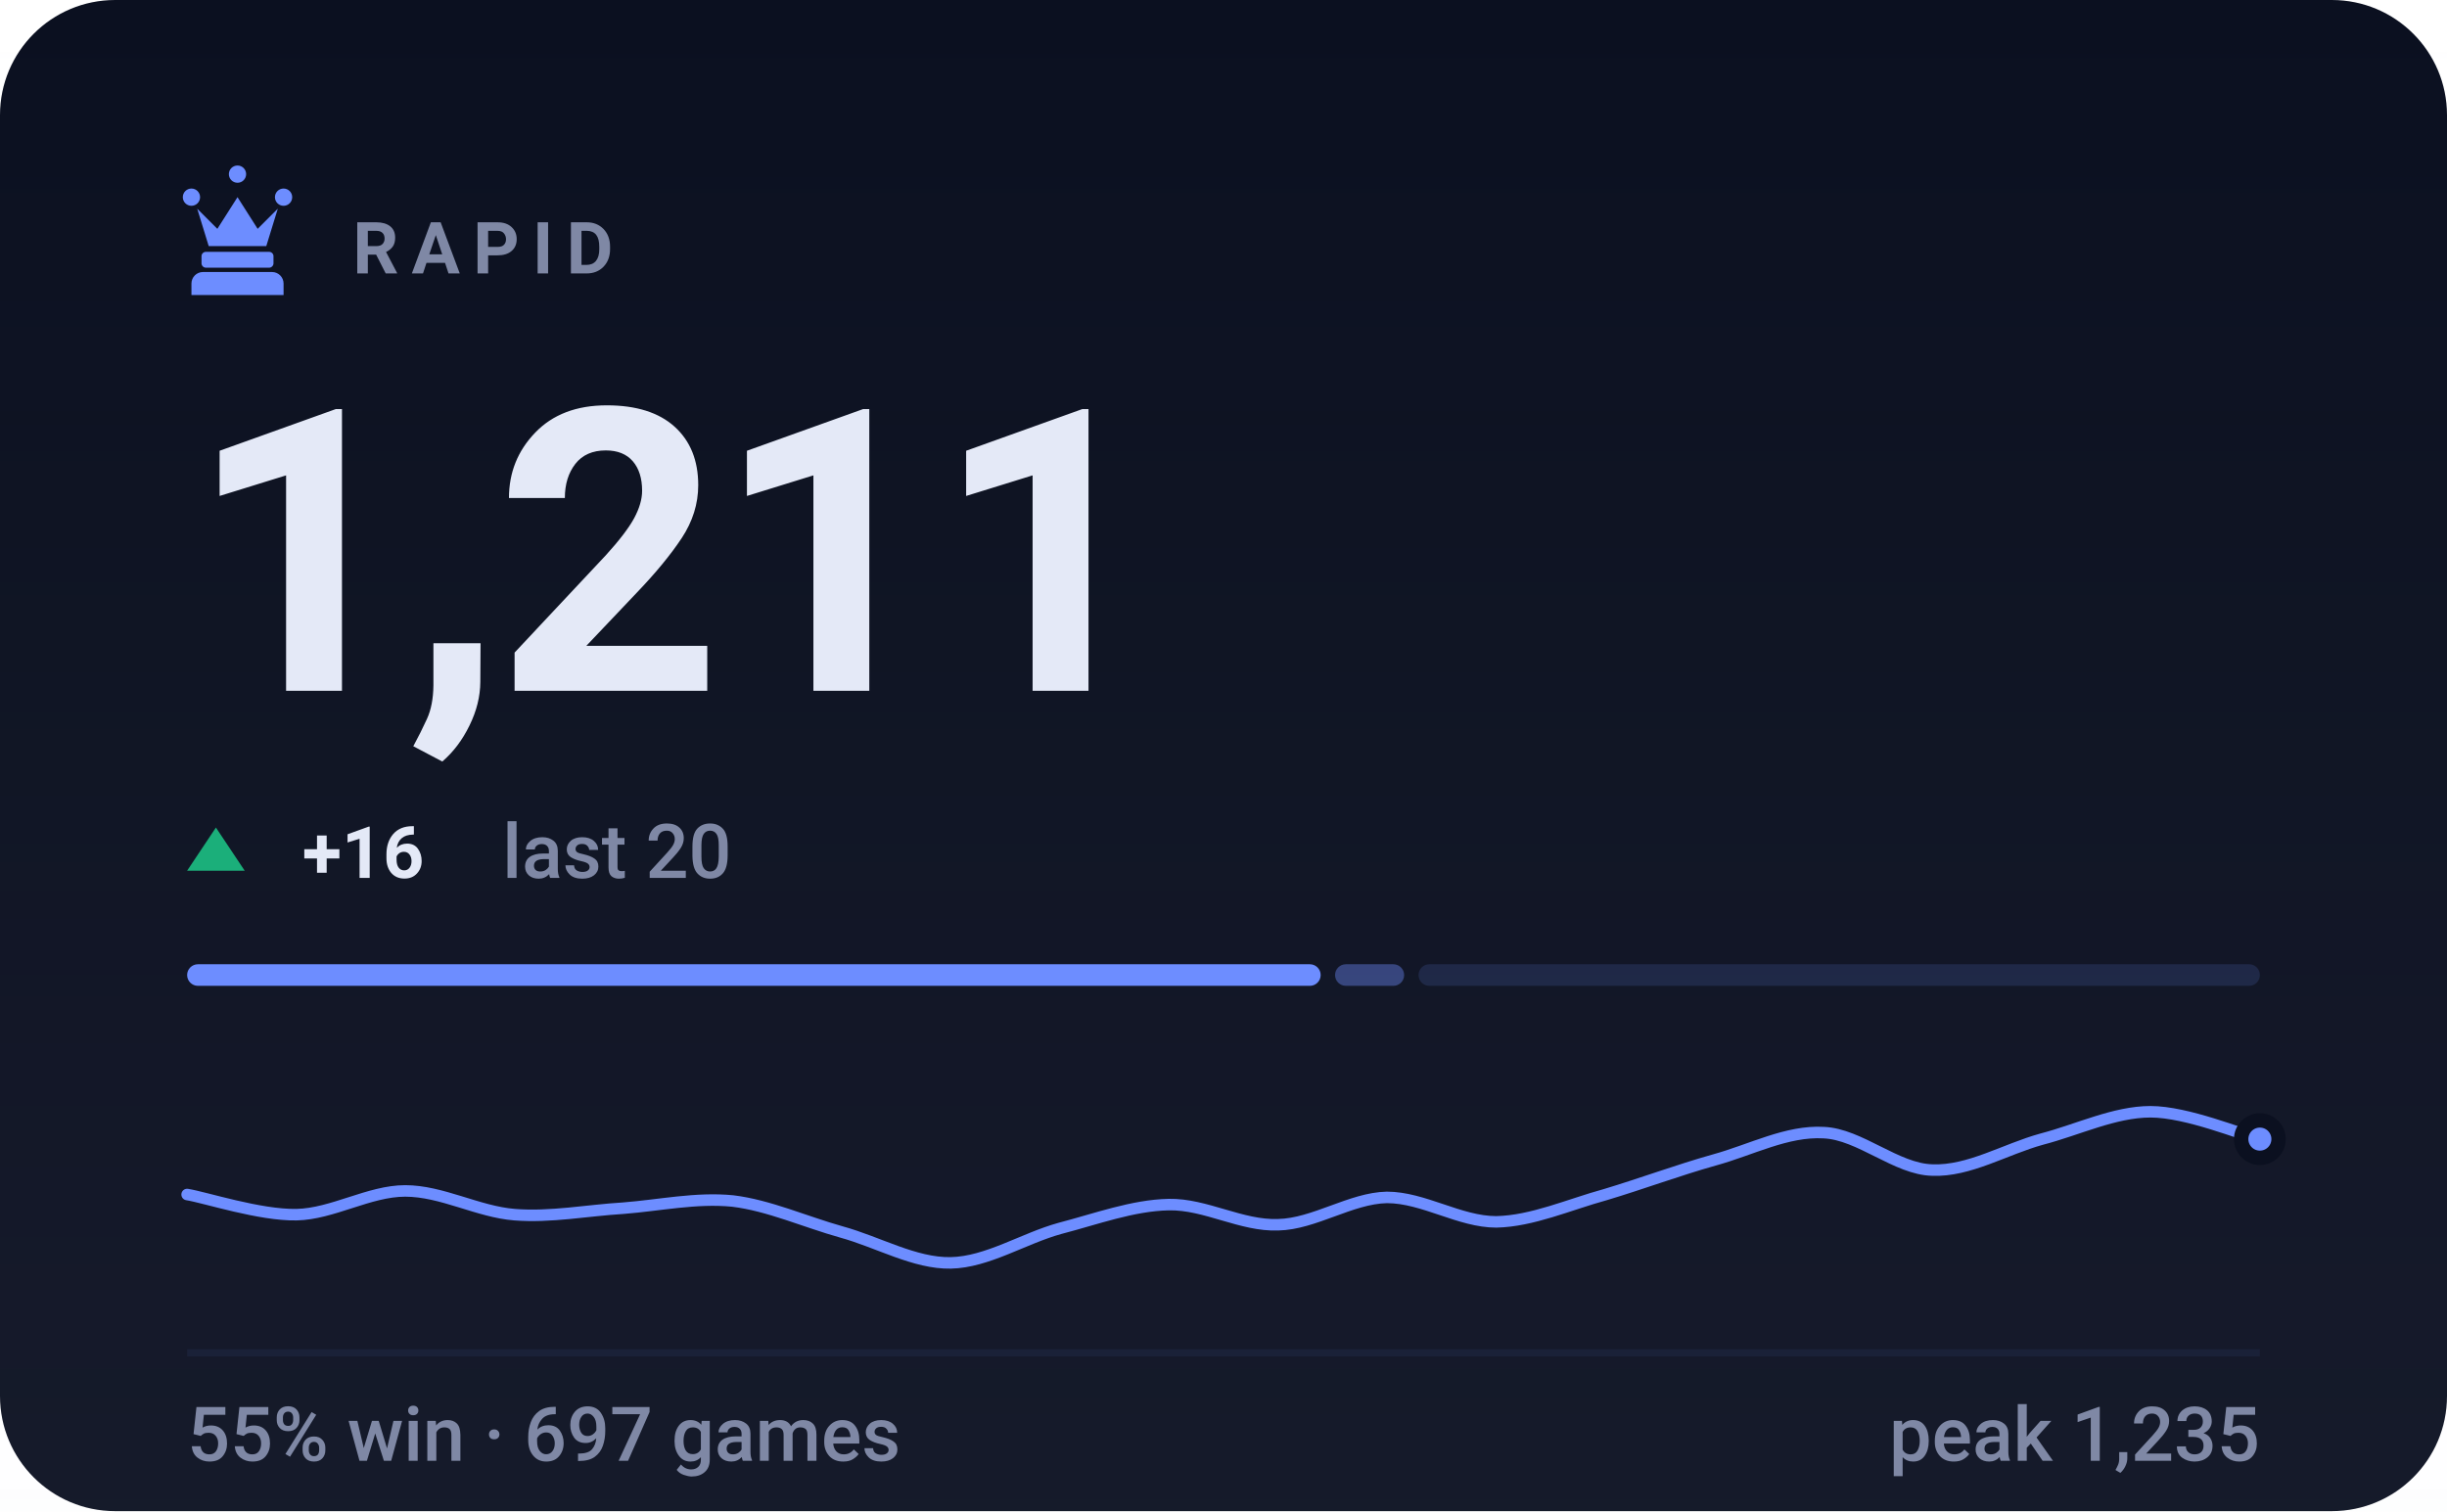
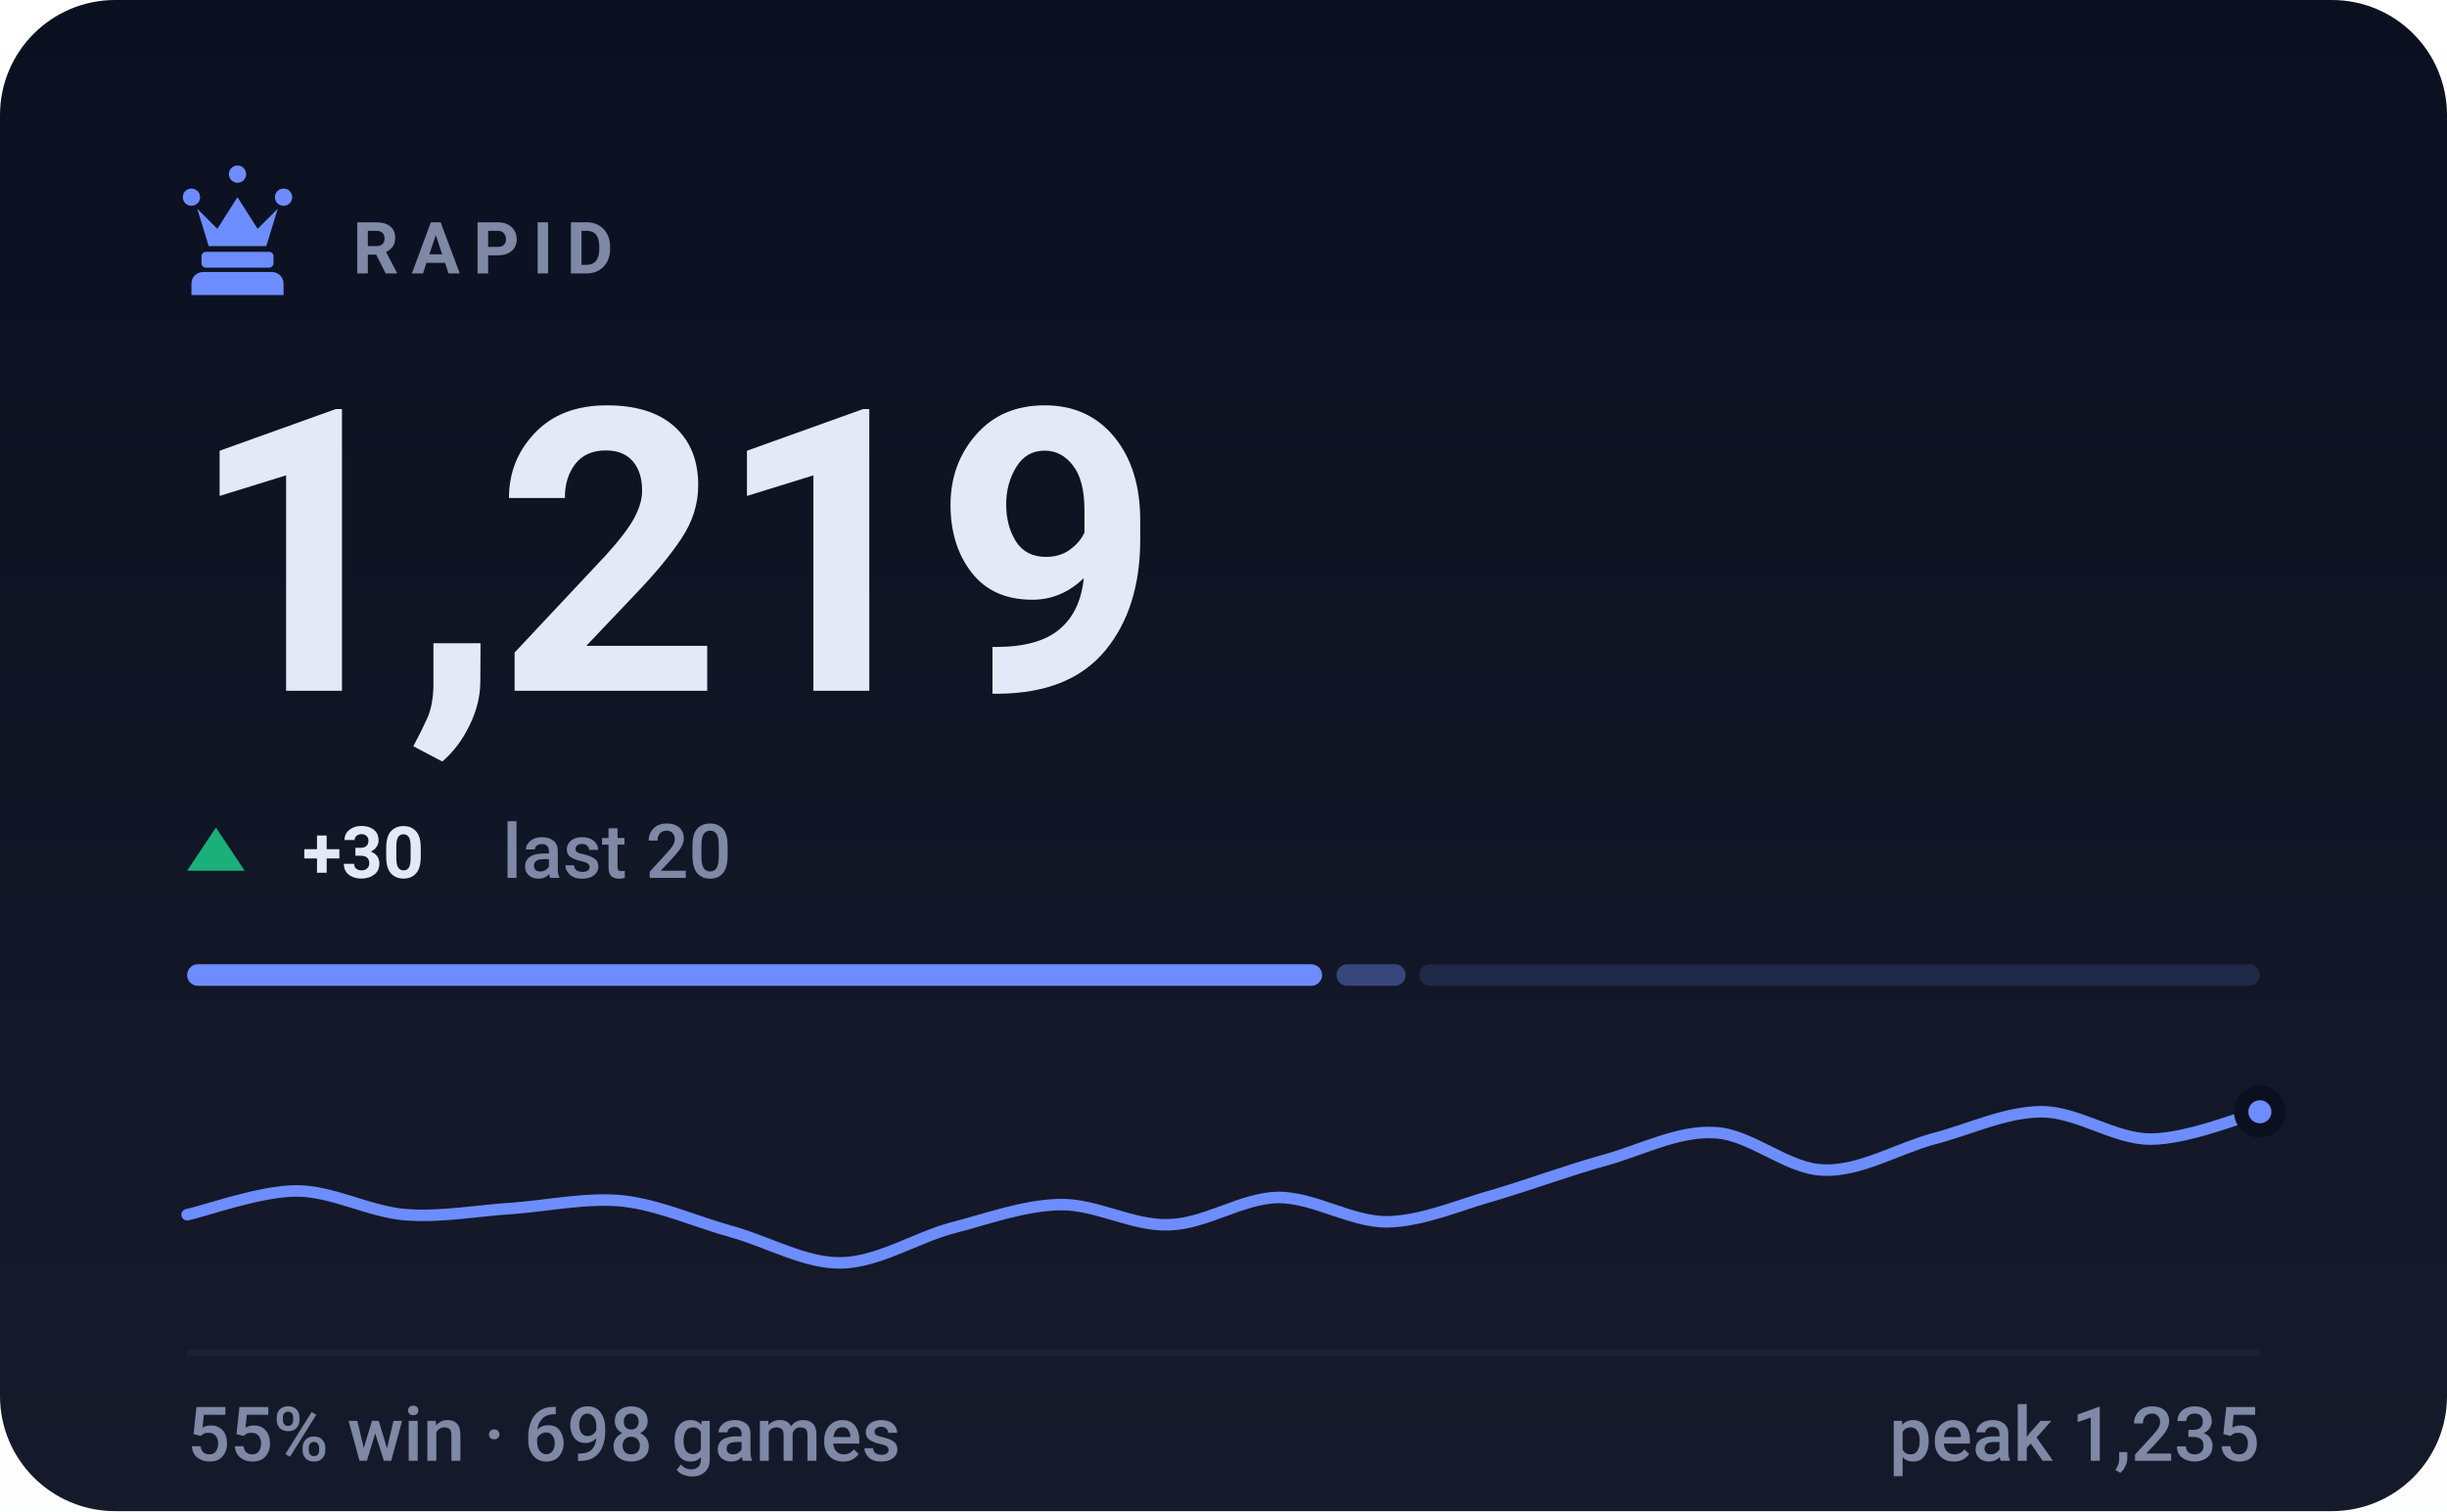
- <svg xmlns="http://www.w3.org/2000/svg" viewBox="0 0 340 210" width="340" height="210" role="img" aria-label="RAPID rating 1211, 55% win rate over 697 games">
+ <svg xmlns="http://www.w3.org/2000/svg" viewBox="0 0 340 210" width="340" height="210" role="img" aria-label="RAPID rating 1219, 55% win rate over 698 games">
  <style>svg{font-family:-apple-system,BlinkMacSystemFont,'Segoe UI',Roboto,'Helvetica Neue',Arial,sans-serif}text{fill:#e4e9f7;white-space:pre}.bg{fill:#0b1020}.acc{fill:#6d8dff}.win{fill:#1baf7a}.draw{fill:#8b8f96}.loss{fill:#d03b3b}.lbl{font-size:10px;font-weight:600;letter-spacing:.18em;fill:#7f88a5}.cap{font-size:10.5px;font-weight:500;fill:#7f88a5}.num{font-family:-apple-system,BlinkMacSystemFont,'Segoe UI',Roboto,'Helvetica Neue',Arial,sans-serif;font-weight:700;letter-spacing:-.02em}.tick{font-size:9px;font-weight:500;fill:#7f88a5;opacity:.75}.dl{font-size:10px;font-weight:600}.rule{stroke:#1a2138;stroke-width:1;fill:none}.grid{stroke:#1a2138;stroke-width:1;fill:none;opacity:.7}.ln{fill:none;stroke:#6d8dff;stroke-width:2;stroke-linecap:round;stroke-linejoin:round}.ring{stroke:#0b1020;stroke-width:2}.hollow{fill:none;stroke-width:1.5}.sq{fill:#e4e9f7;opacity:.035}</style>
  <rect class="bg" width="340" height="210" rx="16" />
  <defs>
    <linearGradient id="gp" x1="0" y1="0" x2="0" y2="1">
      <stop offset="0" stop-color="#e4e9f7" stop-opacity="0" />
      <stop offset="1" stop-color="#e4e9f7" stop-opacity=".05" />
    </linearGradient>
  </defs>
  <rect width="340" height="210" fill="url(#gp)" />
  <g class="acc" transform="translate(23.0,21.8) scale(0.2)">
    <path d="M18 22a6 6 0 1 1 0 12 6 6 0 0 1 0-12zm64 0a6 6 0 1 1 0 12 6 6 0 0 1 0-12zM50 6a6 6 0 1 1 0 12 6 6 0 0 1 0-12zM22 36l8 26h40l8-26-14 14-14-22-14 22zM28 66h44c1.6 0 3 1.3 3 3v5c0 1.6-1.4 3-3 3H28c-1.6 0-3-1.4-3-3v-5c0-1.7 1.4-3 3-3zM26 80h48c4.4 0 8 3.6 8 8v8H18v-8c0-4.4 3.6-8 8-8z" />
  </g>
  <text class="lbl" x="49" y="38">RAPID</text>
-   <text class="num" x="26" y="96" style="font-size:55px">1,211</text>
+   <text class="num" x="26" y="96" style="font-size:55px">1,219</text>
  <path fill="#1baf7a" d="M30 115L34 121H26Z" />
-   <text class="dl" x="42" y="122" fill="#1baf7a">+16</text>
+   <text class="dl" x="42" y="122" fill="#1baf7a">+30</text>
  <text class="cap" x="69.8" y="122">last 20</text>
-   <rect x="26.0" y="134" width="157.5" height="3" rx="1.5" fill="#6d8dff" opacity="1" />
-   <rect x="185.5" y="134" width="9.6" height="3" rx="1.5" fill="#6d8dff" opacity="0.4" />
-   <rect x="197.1" y="134" width="116.9" height="3" rx="1.5" fill="#6d8dff" opacity="0.15" />
-   <path class="ln" style="stroke-width:1.6" d="M26.0 166.0C28.5 166.4 36.1 168.9 41.2 168.8C46.2 168.7 51.3 165.5 56.3 165.5C61.4 165.5 66.4 168.4 71.5 168.8C76.5 169.2 81.6 168.2 86.6 167.9C91.7 167.5 96.7 166.4 101.8 166.9C106.8 167.5 111.9 169.8 116.9 171.2C122.0 172.6 127.1 175.6 132.1 175.5C137.2 175.4 142.2 172.1 147.3 170.7C152.3 169.4 157.4 167.5 162.4 167.4C167.5 167.3 172.5 170.4 177.6 170.2C182.6 170.1 187.7 166.5 192.7 166.4C197.8 166.4 202.8 169.8 207.9 169.8C212.9 169.7 218.0 167.4 223.1 166.0C228.1 164.5 233.2 162.6 238.2 161.2C243.3 159.8 248.3 157.1 253.4 157.4C258.4 157.6 263.5 162.5 268.5 162.6C273.6 162.8 278.6 159.7 283.7 158.3C288.7 157.0 293.8 154.5 298.8 154.5C303.9 154.5 311.5 157.7 314.0 158.3" />
-   <circle class="acc ring" cx="314.0" cy="158.3" r="2.6" />
+   <rect x="26.0" y="134" width="157.7" height="3" rx="1.5" fill="#6d8dff" opacity="1" />
+   <rect x="185.7" y="134" width="9.6" height="3" rx="1.5" fill="#6d8dff" opacity="0.4" />
+   <rect x="197.2" y="134" width="116.8" height="3" rx="1.5" fill="#6d8dff" opacity="0.15" />
+   <path class="ln" style="stroke-width:1.6" d="M26.0 168.8C28.5 168.3 36.1 165.5 41.2 165.5C46.2 165.5 51.3 168.4 56.3 168.8C61.4 169.2 66.4 168.2 71.5 167.9C76.5 167.5 81.6 166.4 86.6 166.9C91.7 167.5 96.7 169.8 101.8 171.2C106.8 172.6 111.9 175.6 116.9 175.5C122.0 175.4 127.1 172.1 132.1 170.7C137.2 169.4 142.2 167.5 147.3 167.4C152.3 167.3 157.4 170.4 162.4 170.2C167.5 170.1 172.5 166.5 177.6 166.4C182.6 166.4 187.7 169.8 192.7 169.8C197.8 169.7 202.8 167.4 207.9 166.0C212.9 164.5 218.0 162.6 223.1 161.2C228.1 159.8 233.2 157.1 238.2 157.4C243.3 157.6 248.3 162.5 253.4 162.6C258.4 162.8 263.5 159.7 268.5 158.3C273.6 157.0 278.6 154.5 283.7 154.5C288.7 154.5 293.8 158.3 298.8 158.3C303.9 158.3 311.5 155.2 314.0 154.5" />
+   <circle class="acc ring" cx="314.0" cy="154.5" r="2.6" />
  <line class="rule" x1="26" y1="188" x2="314" y2="188" />
-   <text class="cap" x="26" y="203">55% win · 697 games</text>
+   <text class="cap" x="26" y="203">55% win · 698 games</text>
  <text class="cap" x="314" y="203" text-anchor="end">peak 1,235</text>
</svg>
